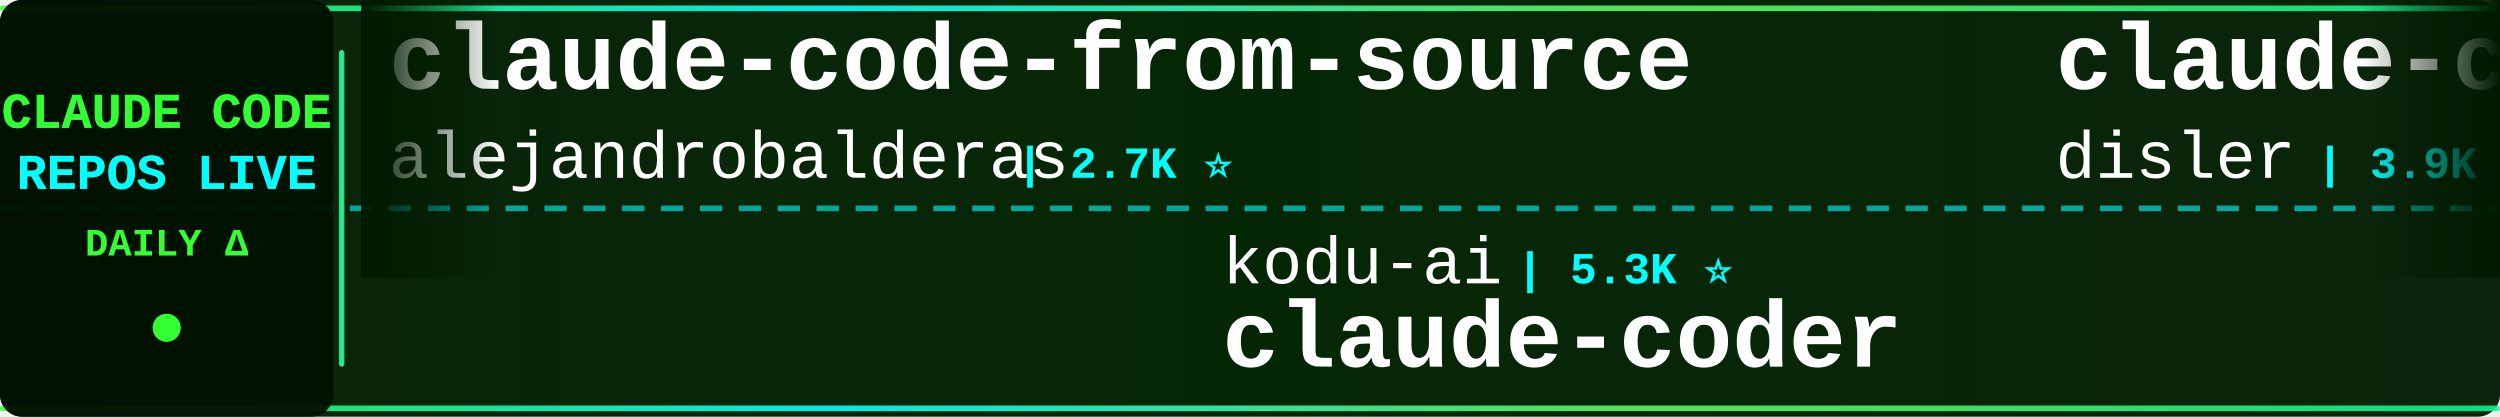
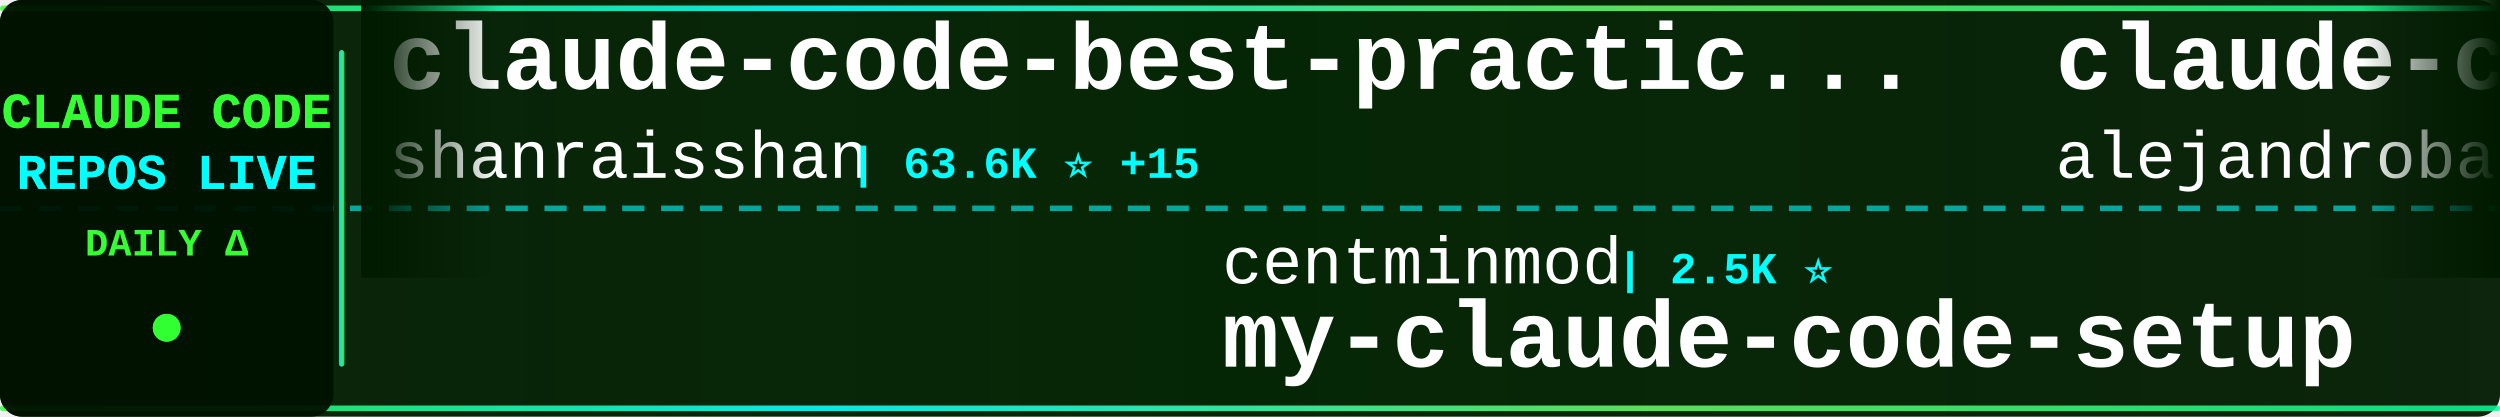
<svg xmlns="http://www.w3.org/2000/svg" width="900" height="150">
  <defs>
    <linearGradient id="tickerBg" x1="0%" y1="0%" x2="100%" y2="0%">
      <stop offset="0%" style="stop-color:#001a00;stop-opacity:0.95" />
      <stop offset="50%" style="stop-color:#002200;stop-opacity:0.98" />
      <stop offset="100%" style="stop-color:#001a00;stop-opacity:0.95" />
    </linearGradient>
    <linearGradient id="borderGrad" x1="0%" y1="0%" x2="100%" y2="0%">
      <stop offset="0%" style="stop-color:#33ff33;stop-opacity:0.85">
        <animate attributeName="stop-opacity" values="0.85;1;0.85" dur="2s" repeatCount="indefinite" />
      </stop>
      <stop offset="33%" style="stop-color:#00ffff;stop-opacity:0.9">
        <animate attributeName="stop-opacity" values="0.9;1;0.9" dur="2.2s" repeatCount="indefinite" />
      </stop>
      <stop offset="66%" style="stop-color:#66ff66;stop-opacity:0.85">
        <animate attributeName="stop-opacity" values="0.85;1;0.85" dur="1.8s" repeatCount="indefinite" />
      </stop>
      <stop offset="100%" style="stop-color:#00ff99;stop-opacity:0.85">
        <animate attributeName="stop-opacity" values="0.85;1;0.85" dur="2s" repeatCount="indefinite" />
      </stop>
    </linearGradient>
    <filter id="textGlow">
      <feGaussianBlur stdDeviation="0.1" result="coloredBlur" />
      <feMerge>
        <feMergeNode in="coloredBlur" />
        <feMergeNode in="SourceGraphic" />
      </feMerge>
    </filter>
    <filter id="metricGlow">
      <feGaussianBlur stdDeviation="0.2" result="coloredBlur" />
      <feMerge>
        <feMergeNode in="coloredBlur" />
        <feMergeNode in="SourceGraphic" />
      </feMerge>
    </filter>
    <linearGradient id="leftFade" x1="0%" y1="0%" x2="100%" y2="0%">
      <stop offset="0%" style="stop-color:#001a00;stop-opacity:1" />
      <stop offset="100%" style="stop-color:#001a00;stop-opacity:0" />
    </linearGradient>
    <linearGradient id="rightFade" x1="0%" y1="0%" x2="100%" y2="0%">
      <stop offset="0%" style="stop-color:#001a00;stop-opacity:0" />
      <stop offset="100%" style="stop-color:#001a00;stop-opacity:1" />
    </linearGradient>
  </defs>
  <rect width="900" height="150" fill="url(#tickerBg)" rx="8" />
  <rect x="0" y="2" width="900" height="2" fill="url(#borderGrad)" rx="1" />
  <rect x="0" y="146" width="900" height="2" fill="url(#borderGrad)" rx="1" />
  <line x1="0" y1="75" x2="900" y2="75" stroke="#00ffff" stroke-width="2" stroke-dasharray="8 6" opacity="0.6" />
  <rect x="0" y="0" width="120" height="150" fill="#001100" opacity="0.95" rx="8" />
  <text x="60" y="46" font-family="'Courier New', monospace" font-size="18" font-weight="bold" fill="#33ff33" text-anchor="middle" filter="url(#textGlow)">
    CLAUDE CODE
  </text>
  <text x="60" y="68" font-family="'Courier New', monospace" font-size="18" font-weight="bold" fill="#00ffff" text-anchor="middle" filter="url(#textGlow)">
    REPOS LIVE
  </text>
  <text x="60" y="92" font-family="'Courier New', monospace" font-size="14" font-weight="bold" fill="#33ff33" text-anchor="middle">
    DAILY Δ
  </text>
  <circle cx="60" cy="118" r="5" fill="#33ff33" filter="url(#metricGlow)">
    <animate attributeName="r" values="4;6;4" dur="1.5s" repeatCount="indefinite" />
    <animate attributeName="opacity" values="0.6;1;0.6" dur="1.5s" repeatCount="indefinite" />
  </circle>
  <rect x="122" y="18" width="2" height="114" fill="url(#borderGrad)" rx="1" />
  <clipPath id="tickerClip">
    <rect x="130" y="0" width="770" height="150" />
  </clipPath>
  <g clip-path="url(#tickerClip)">
    <g id="tickerItems">
      <animateTransform attributeName="transform" attributeType="XML" type="translate" from="0 0" to="-3000 0" dur="54s" repeatCount="indefinite" />
      <g transform="translate(0, 0)">
+         <text x="140" y="32" font-family="'Courier New', monospace" font-size="34" font-weight="bold" fill="#ffffff">claude-code-best-practic...</text>
+         <text x="140" y="64" font-family="'Courier New', monospace" font-size="24" font-weight="normal" fill="#ffffff" opacity="1.0">shanraisshan</text>
+         <text x="306" y="64" font-family="'Courier New', monospace" font-size="16" font-weight="bold" fill="#00ffff"> | 63.6K ⭐ +15</text>
+       </g>
+       <g transform="translate(300, 0)">
+         <text x="140" y="102" font-family="'Courier New', monospace" font-size="24" font-weight="normal" fill="#ffffff" opacity="1.0">centminmod</text>
+         <text x="282" y="102" font-family="'Courier New', monospace" font-size="16" font-weight="bold" fill="#00ffff"> | 2.5K ⭐</text>
+         <text x="140" y="132" font-family="'Courier New', monospace" font-size="34" font-weight="bold" fill="#ffffff">my-claude-code-setup</text>
+       </g>
+       <g transform="translate(600, 0)">
        <text x="140" y="32" font-family="'Courier New', monospace" font-size="34" font-weight="bold" fill="#ffffff">claude-code-from-source</text>
        <text x="140" y="64" font-family="'Courier New', monospace" font-size="24" font-weight="normal" fill="#ffffff" opacity="1.0">alejandrobalderas</text>
        <text x="366" y="64" font-family="'Courier New', monospace" font-size="16" font-weight="bold" fill="#00ffff"> | 2.7K ⭐</text>
      </g>
-       <g transform="translate(300, 0)">
-         <text x="140" y="102" font-family="'Courier New', monospace" font-size="24" font-weight="normal" fill="#ffffff" opacity="1.0">kodu-ai</text>
-         <text x="246" y="102" font-family="'Courier New', monospace" font-size="16" font-weight="bold" fill="#00ffff"> | 5.3K ⭐</text>
-         <text x="140" y="132" font-family="'Courier New', monospace" font-size="34" font-weight="bold" fill="#ffffff">claude-coder</text>
-       </g>
-       <g transform="translate(600, 0)">
-         <text x="140" y="32" font-family="'Courier New', monospace" font-size="34" font-weight="bold" fill="#ffffff">claude-code-hooks-master...</text>
-         <text x="140" y="64" font-family="'Courier New', monospace" font-size="24" font-weight="normal" fill="#ffffff" opacity="1.0">disler</text>
-         <text x="234" y="64" font-family="'Courier New', monospace" font-size="16" font-weight="bold" fill="#00ffff"> | 3.9K ⭐</text>
-       </g>
      <g transform="translate(900, 0)">
-         <text x="140" y="102" font-family="'Courier New', monospace" font-size="24" font-weight="normal" fill="#ffffff" opacity="1.0">zebbern</text>
-         <text x="246" y="102" font-family="'Courier New', monospace" font-size="16" font-weight="bold" fill="#00ffff"> | 4.4K ⭐</text>
-         <text x="140" y="132" font-family="'Courier New', monospace" font-size="34" font-weight="bold" fill="#ffffff">claude-code-guide</text>
+         <text x="140" y="102" font-family="'Courier New', monospace" font-size="24" font-weight="normal" fill="#ffffff" opacity="1.0">digitalsamba</text>
+         <text x="306" y="102" font-family="'Courier New', monospace" font-size="16" font-weight="bold" fill="#00ffff"> | 1.9K ⭐ +1</text>
+         <text x="140" y="132" font-family="'Courier New', monospace" font-size="34" font-weight="bold" fill="#ffffff">claude-code-video-toolki...</text>
      </g>
      <g transform="translate(1200, 0)">
-         <text x="140" y="32" font-family="'Courier New', monospace" font-size="34" font-weight="bold" fill="#ffffff">claude-code-security-rev...</text>
-         <text x="140" y="64" font-family="'Courier New', monospace" font-size="24" font-weight="normal" fill="#ffffff" opacity="1.0">anthropics</text>
-         <text x="282" y="64" font-family="'Courier New', monospace" font-size="16" font-weight="bold" fill="#00ffff"> | 5.7K ⭐ +4</text>
+         <text x="140" y="32" font-family="'Courier New', monospace" font-size="34" font-weight="bold" fill="#ffffff">ClaudeCodeAgents</text>
+         <text x="140" y="64" font-family="'Courier New', monospace" font-size="24" font-weight="normal" fill="#ffffff" opacity="1.0">darcyegb</text>
+         <text x="258" y="64" font-family="'Courier New', monospace" font-size="16" font-weight="bold" fill="#00ffff"> | 750 ⭐</text>
      </g>
      <g transform="translate(1500, 0)">
-         <text x="140" y="102" font-family="'Courier New', monospace" font-size="24" font-weight="normal" fill="#ffffff" opacity="1.0">ykdojo</text>
-         <text x="234" y="102" font-family="'Courier New', monospace" font-size="16" font-weight="bold" fill="#00ffff"> | 9.5K ⭐ +1</text>
-         <text x="140" y="132" font-family="'Courier New', monospace" font-size="34" font-weight="bold" fill="#ffffff">claude-code-tips</text>
+         <text x="140" y="102" font-family="'Courier New', monospace" font-size="24" font-weight="normal" fill="#ffffff" opacity="1.0">Donchitos</text>
+         <text x="270" y="102" font-family="'Courier New', monospace" font-size="16" font-weight="bold" fill="#00ffff"> | 23.4K ⭐ +4</text>
+         <text x="140" y="132" font-family="'Courier New', monospace" font-size="34" font-weight="bold" fill="#ffffff">Claude-Code-Game-Studios</text>
      </g>
      <g transform="translate(1800, 0)">
-         <text x="140" y="32" font-family="'Courier New', monospace" font-size="34" font-weight="bold" fill="#ffffff">claude-code-tudou</text>
-         <text x="140" y="64" font-family="'Courier New', monospace" font-size="24" font-weight="normal" fill="#ffffff" opacity="1.0">AICoderTudou</text>
-         <text x="306" y="64" font-family="'Courier New', monospace" font-size="16" font-weight="bold" fill="#00ffff"> | 497 ⭐</text>
+         <text x="140" y="32" font-family="'Courier New', monospace" font-size="34" font-weight="bold" fill="#ffffff">Claude-code</text>
+         <text x="140" y="64" font-family="'Courier New', monospace" font-size="24" font-weight="normal" fill="#ffffff" opacity="1.0">zstmfhy</text>
+         <text x="246" y="64" font-family="'Courier New', monospace" font-size="16" font-weight="bold" fill="#00ffff"> | 190 ⭐</text>
      </g>
      <g transform="translate(2100, 0)">
-         <text x="140" y="102" font-family="'Courier New', monospace" font-size="24" font-weight="normal" fill="#ffffff" opacity="1.0">liuup</text>
-         <text x="222" y="102" font-family="'Courier New', monospace" font-size="16" font-weight="bold" fill="#00ffff"> | 3.7K ⭐ +4</text>
-         <text x="140" y="132" font-family="'Courier New', monospace" font-size="34" font-weight="bold" fill="#ffffff">claude-code-analysis</text>
+         <text x="140" y="102" font-family="'Courier New', monospace" font-size="24" font-weight="normal" fill="#ffffff" opacity="1.0">Yuyz0112</text>
+         <text x="258" y="102" font-family="'Courier New', monospace" font-size="16" font-weight="bold" fill="#00ffff"> | 2.4K ⭐</text>
+         <text x="140" y="132" font-family="'Courier New', monospace" font-size="34" font-weight="bold" fill="#ffffff">claude-code-reverse</text>
      </g>
      <g transform="translate(2400, 0)">
-         <text x="140" y="32" font-family="'Courier New', monospace" font-size="34" font-weight="bold" fill="#ffffff">claude-code-source-code-...</text>
-         <text x="140" y="64" font-family="'Courier New', monospace" font-size="24" font-weight="normal" fill="#ffffff" opacity="1.0">ghuntley</text>
-         <text x="258" y="64" font-family="'Courier New', monospace" font-size="16" font-weight="bold" fill="#00ffff"> | 987 ⭐</text>
+         <text x="140" y="32" font-family="'Courier New', monospace" font-size="34" font-weight="bold" fill="#ffffff">claude-code-analysis</text>
+         <text x="140" y="64" font-family="'Courier New', monospace" font-size="24" font-weight="normal" fill="#ffffff" opacity="1.0">liuup</text>
+         <text x="222" y="64" font-family="'Courier New', monospace" font-size="16" font-weight="bold" fill="#00ffff"> | 3.7K ⭐</text>
      </g>
      <g transform="translate(2700, 0)">
-         <text x="140" y="102" font-family="'Courier New', monospace" font-size="24" font-weight="normal" fill="#ffffff" opacity="1.0">lintsinghua</text>
-         <text x="294" y="102" font-family="'Courier New', monospace" font-size="16" font-weight="bold" fill="#00ffff"> | 4.0K ⭐ +2</text>
-         <text x="140" y="132" font-family="'Courier New', monospace" font-size="34" font-weight="bold" fill="#ffffff">claude-code-book</text>
+         <text x="140" y="102" font-family="'Courier New', monospace" font-size="24" font-weight="normal" fill="#ffffff" opacity="1.0">nicedreamzapp</text>
+         <text x="318" y="102" font-family="'Courier New', monospace" font-size="16" font-weight="bold" fill="#00ffff"> | 3.0K ⭐</text>
+         <text x="140" y="132" font-family="'Courier New', monospace" font-size="34" font-weight="bold" fill="#ffffff">claude-code-local</text>
      </g>
      <g transform="translate(3000, 0)">
+         <text x="140" y="32" font-family="'Courier New', monospace" font-size="34" font-weight="bold" fill="#ffffff">claude-code-best-practic...</text>
+         <text x="140" y="64" font-family="'Courier New', monospace" font-size="24" font-weight="normal" fill="#ffffff" opacity="1.0">shanraisshan</text>
+         <text x="306" y="64" font-family="'Courier New', monospace" font-size="16" font-weight="bold" fill="#00ffff"> | 63.6K ⭐ +15</text>
+       </g>
+       <g transform="translate(3300, 0)">
+         <text x="140" y="102" font-family="'Courier New', monospace" font-size="24" font-weight="normal" fill="#ffffff" opacity="1.0">centminmod</text>
+         <text x="282" y="102" font-family="'Courier New', monospace" font-size="16" font-weight="bold" fill="#00ffff"> | 2.5K ⭐</text>
+         <text x="140" y="132" font-family="'Courier New', monospace" font-size="34" font-weight="bold" fill="#ffffff">my-claude-code-setup</text>
+       </g>
+       <g transform="translate(3600, 0)">
        <text x="140" y="32" font-family="'Courier New', monospace" font-size="34" font-weight="bold" fill="#ffffff">claude-code-from-source</text>
        <text x="140" y="64" font-family="'Courier New', monospace" font-size="24" font-weight="normal" fill="#ffffff" opacity="1.0">alejandrobalderas</text>
        <text x="366" y="64" font-family="'Courier New', monospace" font-size="16" font-weight="bold" fill="#00ffff"> | 2.7K ⭐</text>
      </g>
-       <g transform="translate(3300, 0)">
-         <text x="140" y="102" font-family="'Courier New', monospace" font-size="24" font-weight="normal" fill="#ffffff" opacity="1.0">kodu-ai</text>
-         <text x="246" y="102" font-family="'Courier New', monospace" font-size="16" font-weight="bold" fill="#00ffff"> | 5.3K ⭐</text>
-         <text x="140" y="132" font-family="'Courier New', monospace" font-size="34" font-weight="bold" fill="#ffffff">claude-coder</text>
-       </g>
-       <g transform="translate(3600, 0)">
-         <text x="140" y="32" font-family="'Courier New', monospace" font-size="34" font-weight="bold" fill="#ffffff">claude-code-hooks-master...</text>
-         <text x="140" y="64" font-family="'Courier New', monospace" font-size="24" font-weight="normal" fill="#ffffff" opacity="1.0">disler</text>
-         <text x="234" y="64" font-family="'Courier New', monospace" font-size="16" font-weight="bold" fill="#00ffff"> | 3.9K ⭐</text>
-       </g>
      <g transform="translate(3900, 0)">
-         <text x="140" y="102" font-family="'Courier New', monospace" font-size="24" font-weight="normal" fill="#ffffff" opacity="1.0">zebbern</text>
-         <text x="246" y="102" font-family="'Courier New', monospace" font-size="16" font-weight="bold" fill="#00ffff"> | 4.4K ⭐</text>
-         <text x="140" y="132" font-family="'Courier New', monospace" font-size="34" font-weight="bold" fill="#ffffff">claude-code-guide</text>
+         <text x="140" y="102" font-family="'Courier New', monospace" font-size="24" font-weight="normal" fill="#ffffff" opacity="1.0">digitalsamba</text>
+         <text x="306" y="102" font-family="'Courier New', monospace" font-size="16" font-weight="bold" fill="#00ffff"> | 1.9K ⭐ +1</text>
+         <text x="140" y="132" font-family="'Courier New', monospace" font-size="34" font-weight="bold" fill="#ffffff">claude-code-video-toolki...</text>
      </g>
    </g>
  </g>
  <rect x="130" y="0" width="50" height="100" fill="url(#leftFade)" />
  <rect x="850" y="0" width="50" height="100" fill="url(#rightFade)" />
</svg>
